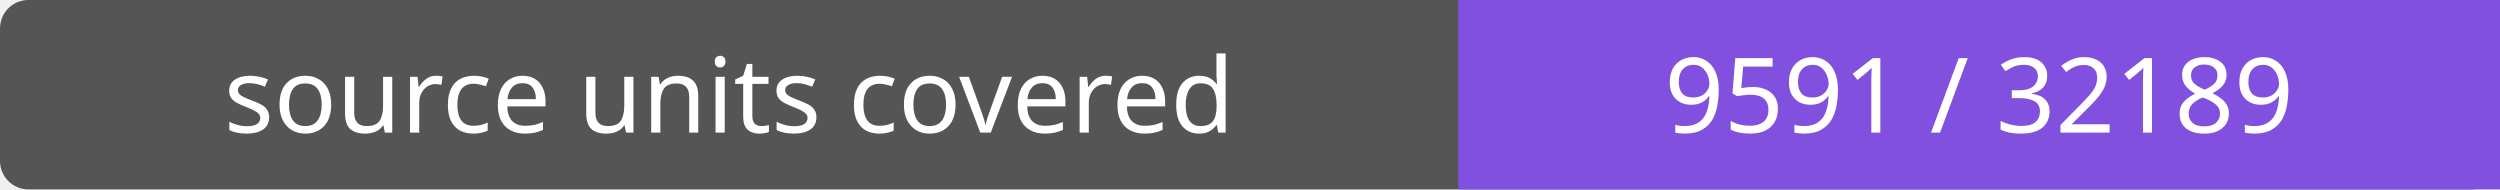
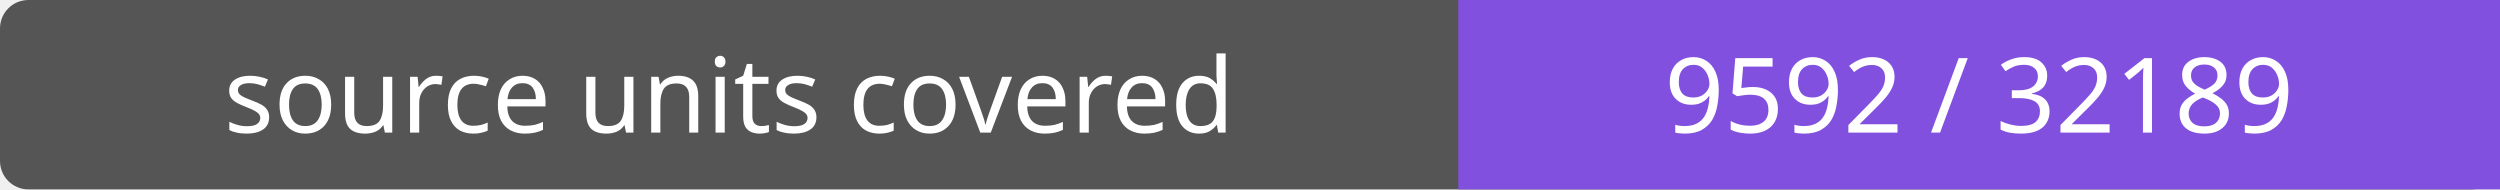
- <svg xmlns="http://www.w3.org/2000/svg" width="264" height="20" role="img" aria-label="source units covered: 9591 / 32189">
+ <svg xmlns="http://www.w3.org/2000/svg" width="264" height="20" role="img" aria-label="source units covered: 9592 / 32189">
  <rect width="264" height="20" rx="3" fill="#555" />
  <path fill="#8250df" d="M154 0h110v20H154z" />
  <g fill="#fff" text-anchor="middle" font-family="Verdana,sans-serif" font-size="11">
    <text x="77.0" y="14">source units covered</text>
-     <text x="209.0" y="14">9591 / 32189</text>
+     <text x="209.0" y="14">9592 / 32189</text>
  </g>
</svg>
